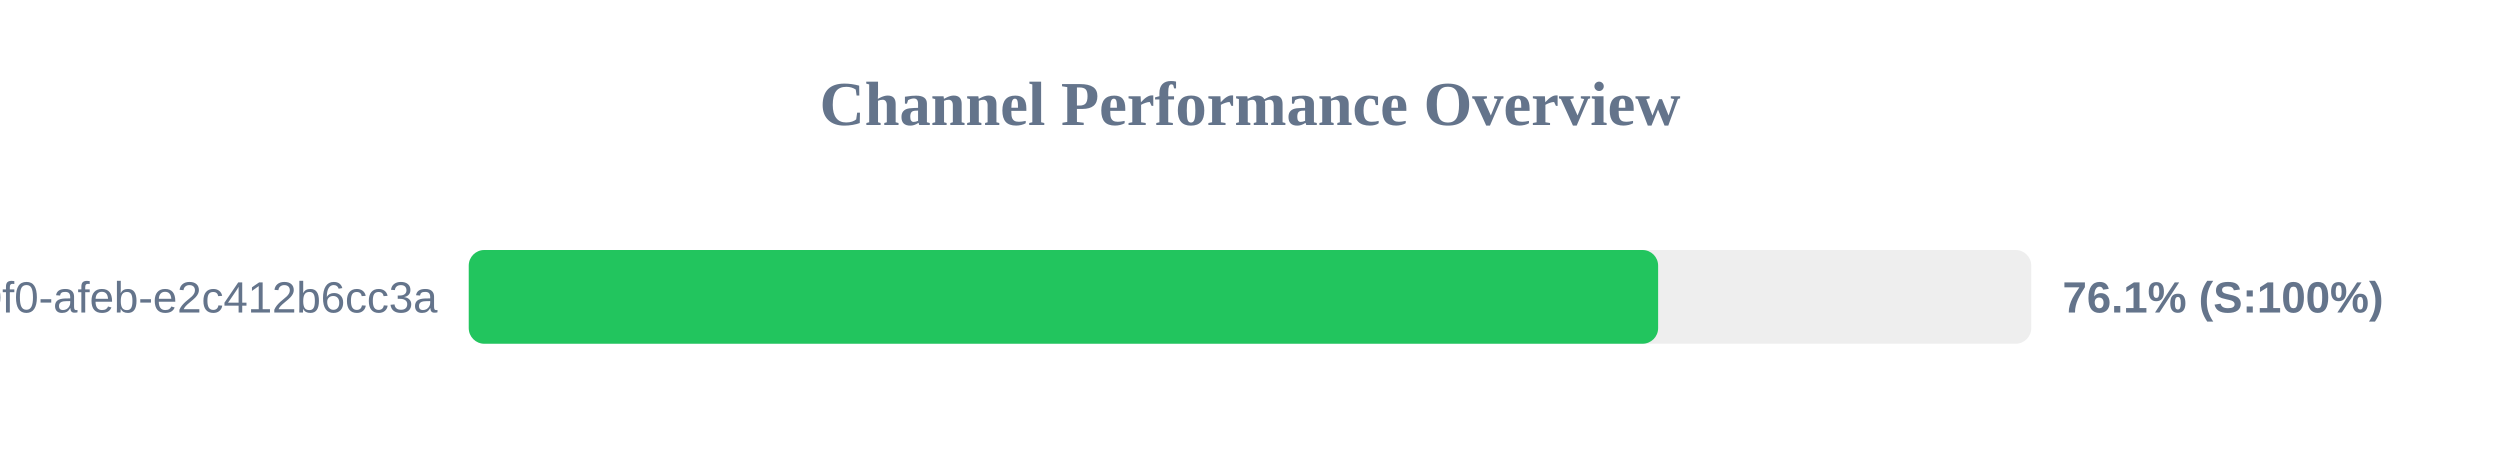
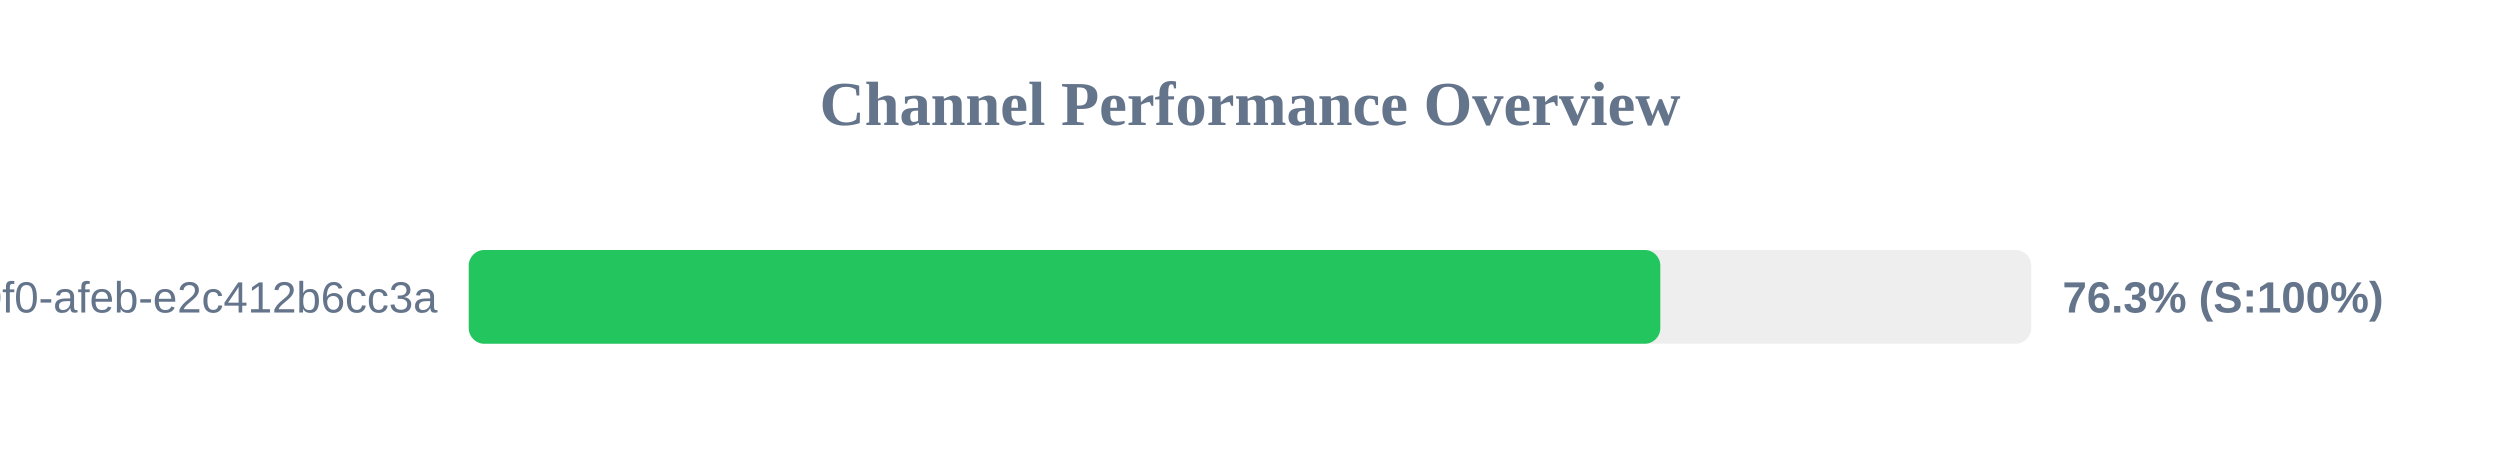
<svg xmlns="http://www.w3.org/2000/svg" width="800" height="150" version="1.1">
  <style>
        .row { font: 14px Arial; fill: #64748b; }
        .score { font: bold 14px Arial; fill: #64748b; }
    </style>
  <text x="400" y="40" text-anchor="middle" font-size="20px" font-weight="bold" fill="#64748b">Channel Performance Overview</text>
  <rect x="150" y="80" width="500" height="30" fill="#eee" rx="5" />
-   <rect x="150" y="80" width="380.6" height="30" fill="#22c55e" rx="5" />
+   <rect x="150" y="80" width="381.3" height="30" fill="#22c55e" rx="5" />
  <text x="140" y="100" text-anchor="end" class="row">?uuid=c6e02cd8-ce11-40f0-afeb-e2c412b6cc3a</text>
-   <text x="660" y="100" text-anchor="start" class="score">76.1% (S:100%)</text>
+   <text x="660" y="100" text-anchor="start" class="score">76.3% (S:100%)</text>
</svg>
